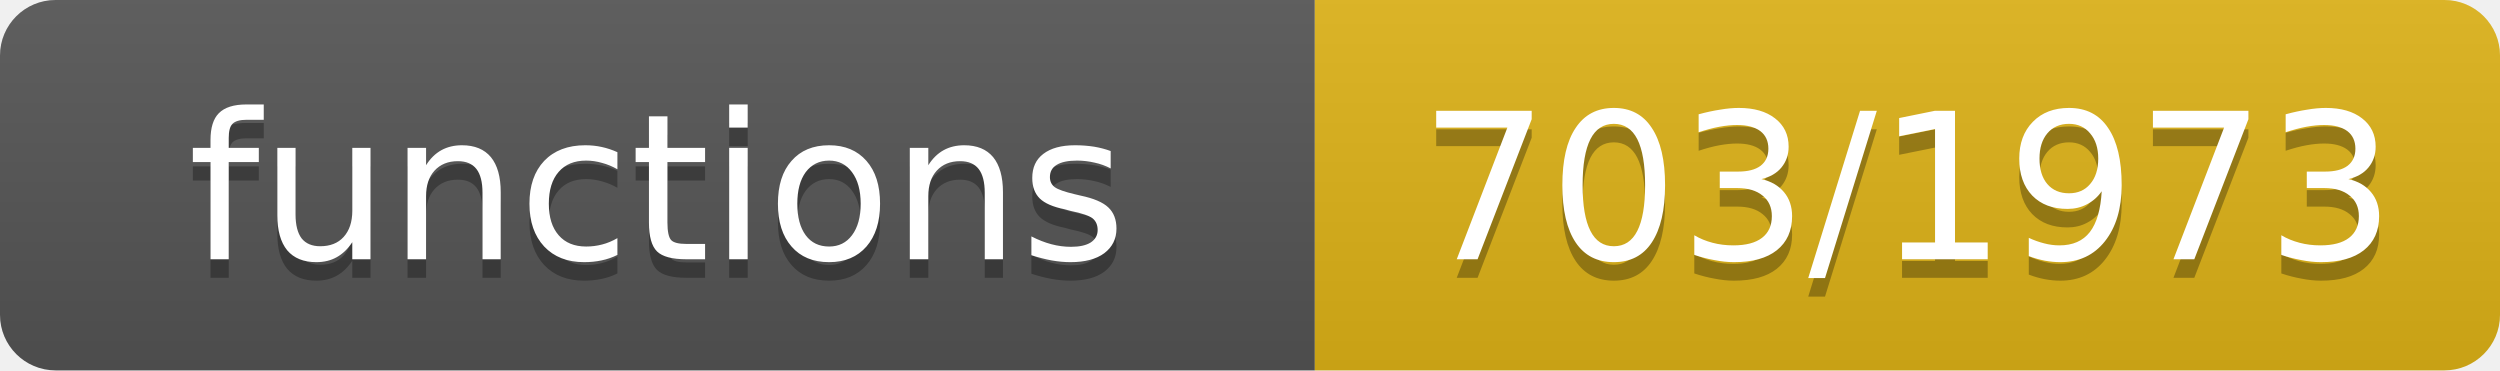
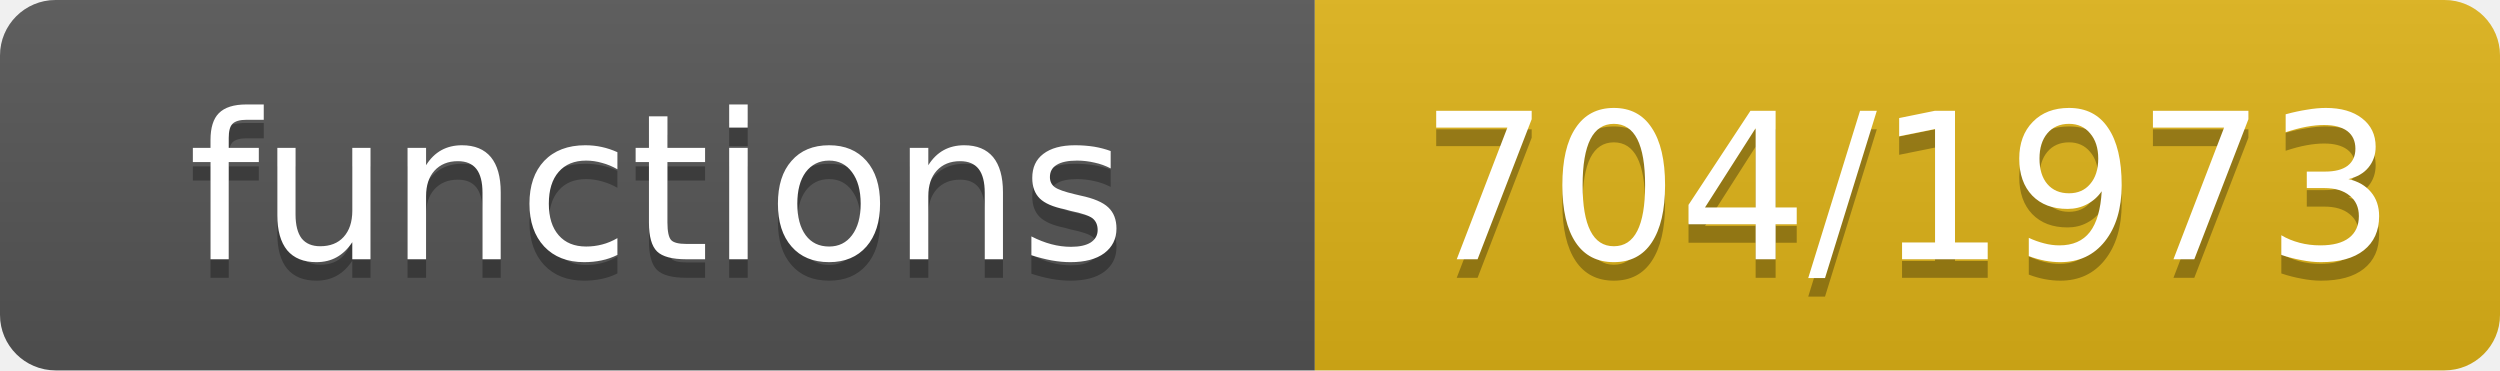
- <svg xmlns="http://www.w3.org/2000/svg" width="135" height="20" role="img" aria-label="functions: 703/1973">
+ <svg xmlns="http://www.w3.org/2000/svg" width="135" height="20" role="img" aria-label="functions: 704/1973">
  <linearGradient id="s" x2="0" y2="100%">
    <stop offset="0" stop-color="#bbb" stop-opacity=".1" />
    <stop offset="1" stop-opacity=".1" />
  </linearGradient>
  <clipPath id="r">
    <rect width="135" height="20" rx="3" fill="#fff" />
  </clipPath>
  <g clip-path="url(#r)">
    <rect width="71" height="20" fill="#555" />
    <rect x="71" width="64" height="20" fill="#dfb317" />
    <rect width="135" height="20" fill="url(#s)" />
  </g>
  <g fill="#fff" text-anchor="middle" font-family="Verdana,Geneva,DejaVu Sans,sans-serif" font-size="11">
    <text x="35.5" y="15" fill="#010101" fill-opacity=".3">functions</text>
    <text x="35.5" y="14">functions</text>
-     <text x="103.0" y="15" fill="#010101" fill-opacity=".3">703/1973</text>
-     <text x="103.0" y="14">703/1973</text>
+     <text x="103.0" y="15" fill="#010101" fill-opacity=".3">704/1973</text>
+     <text x="103.0" y="14">704/1973</text>
  </g>
</svg>
